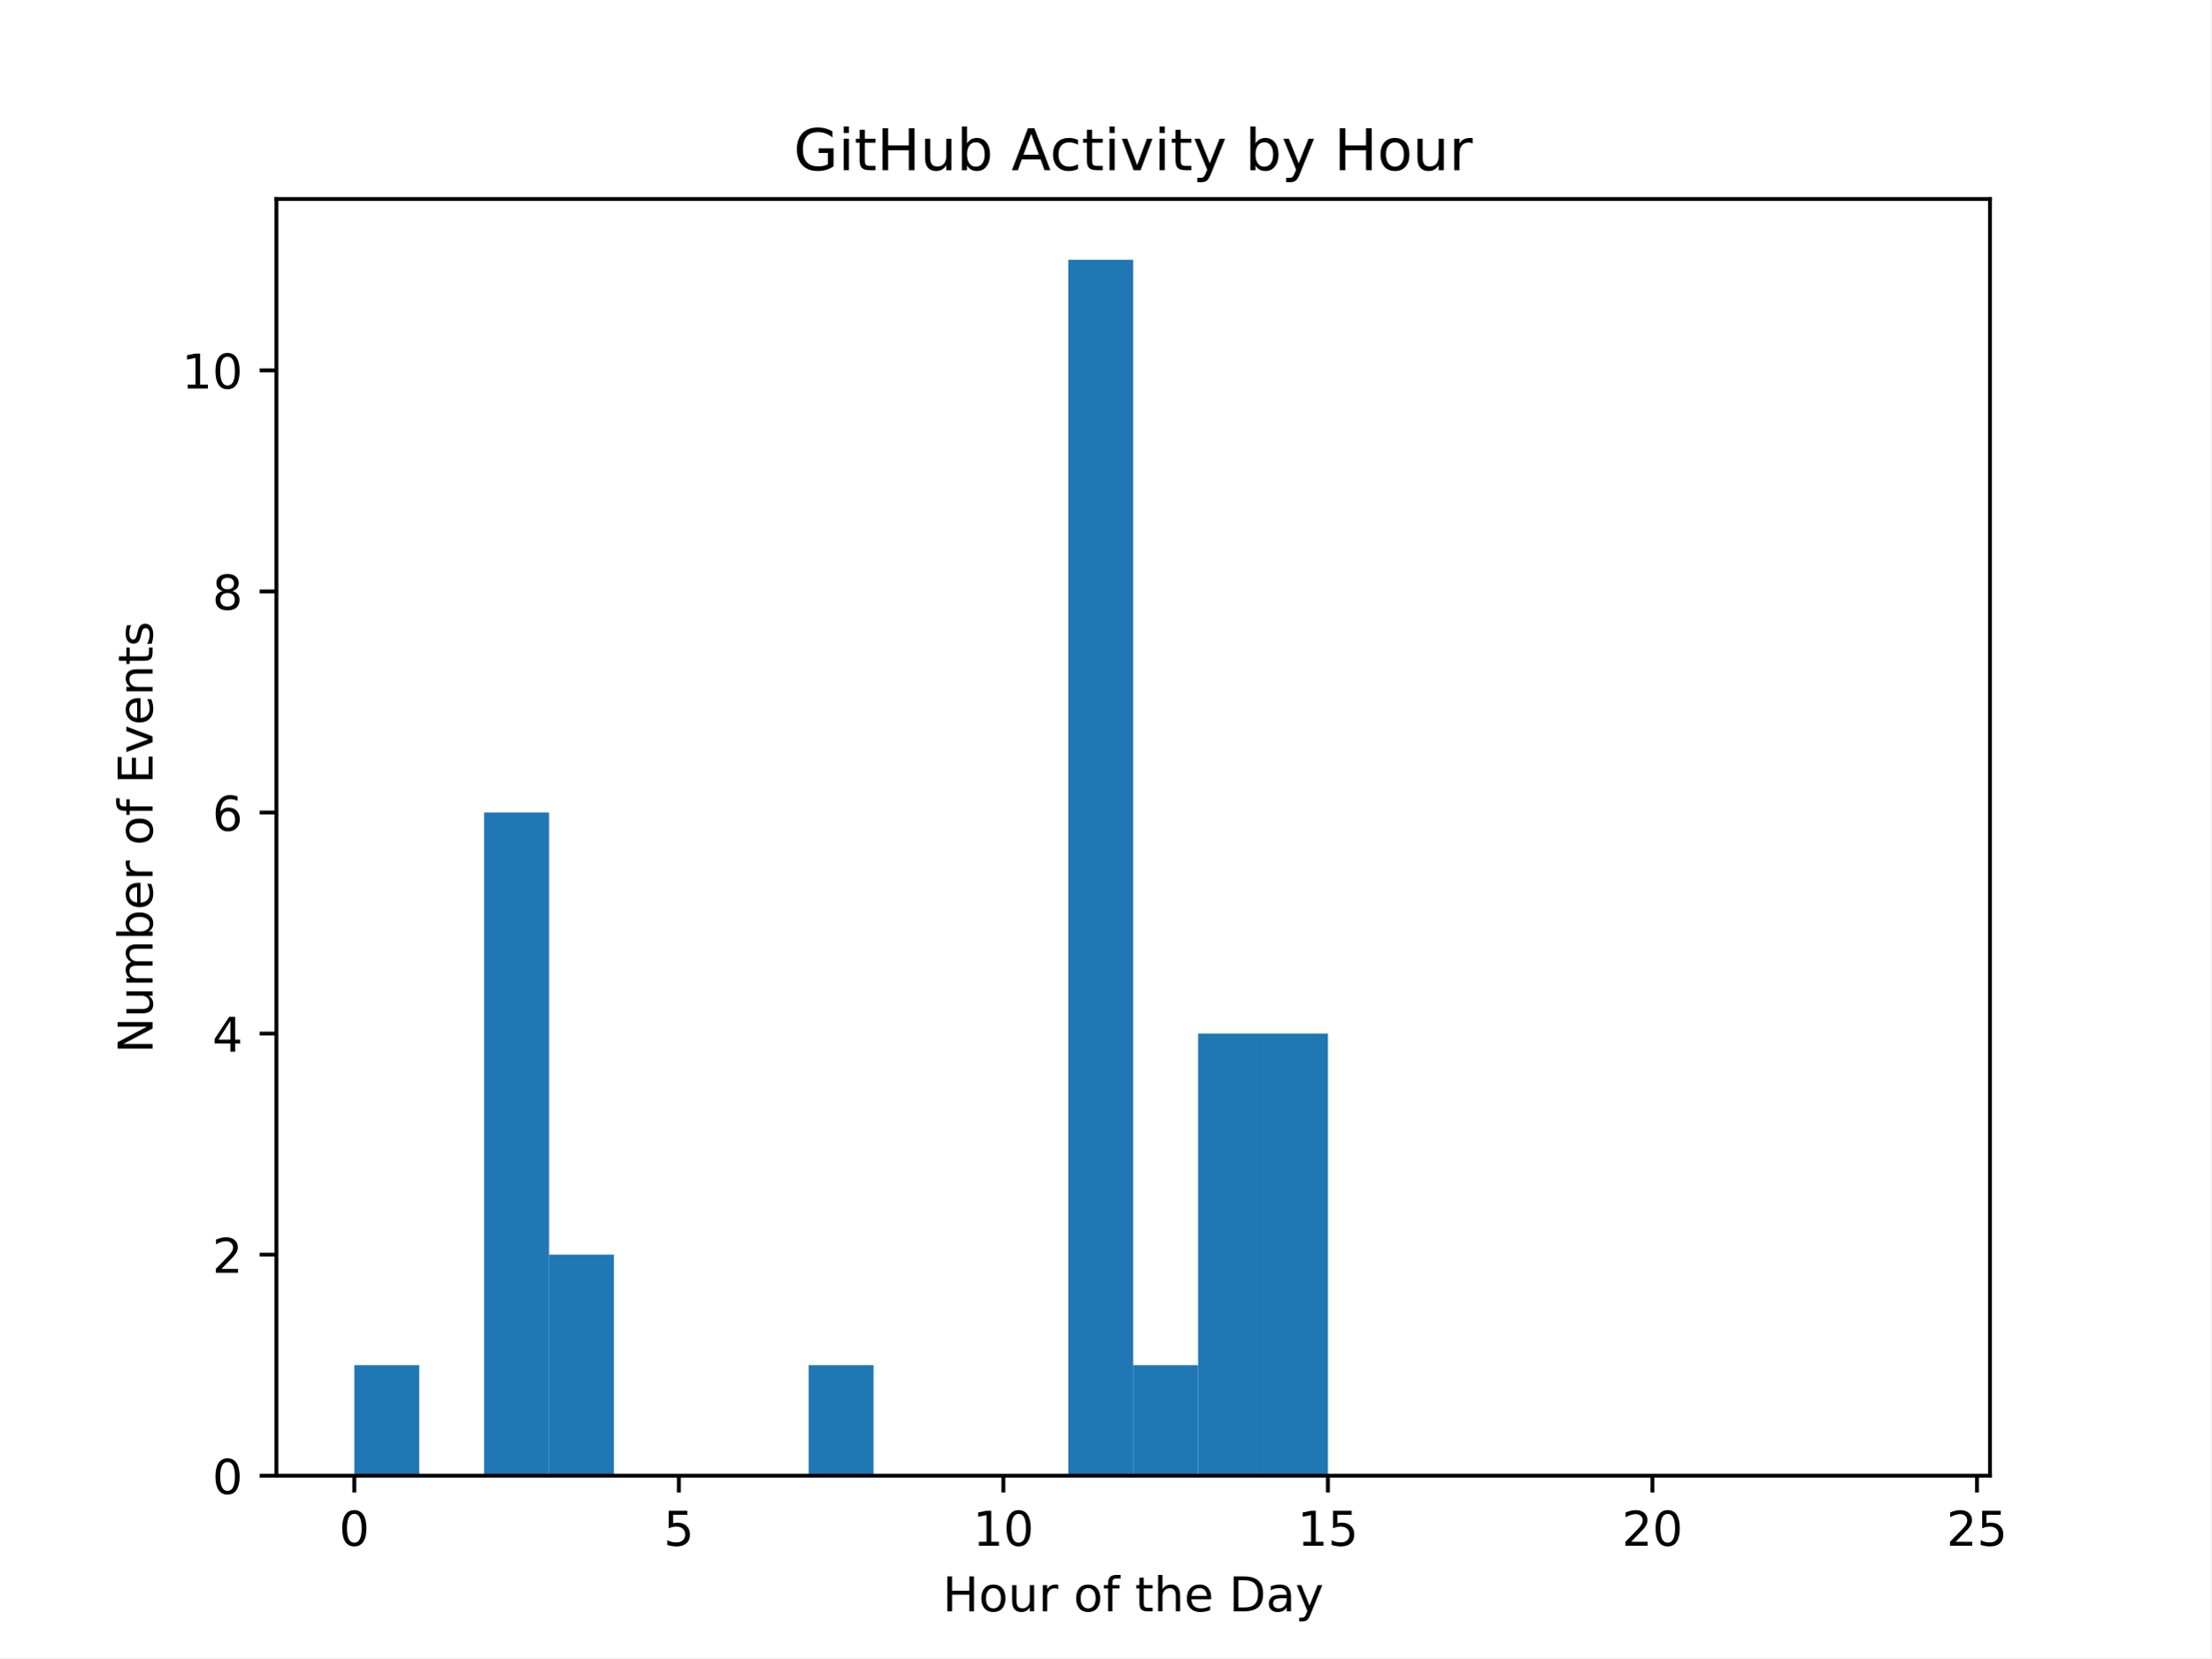
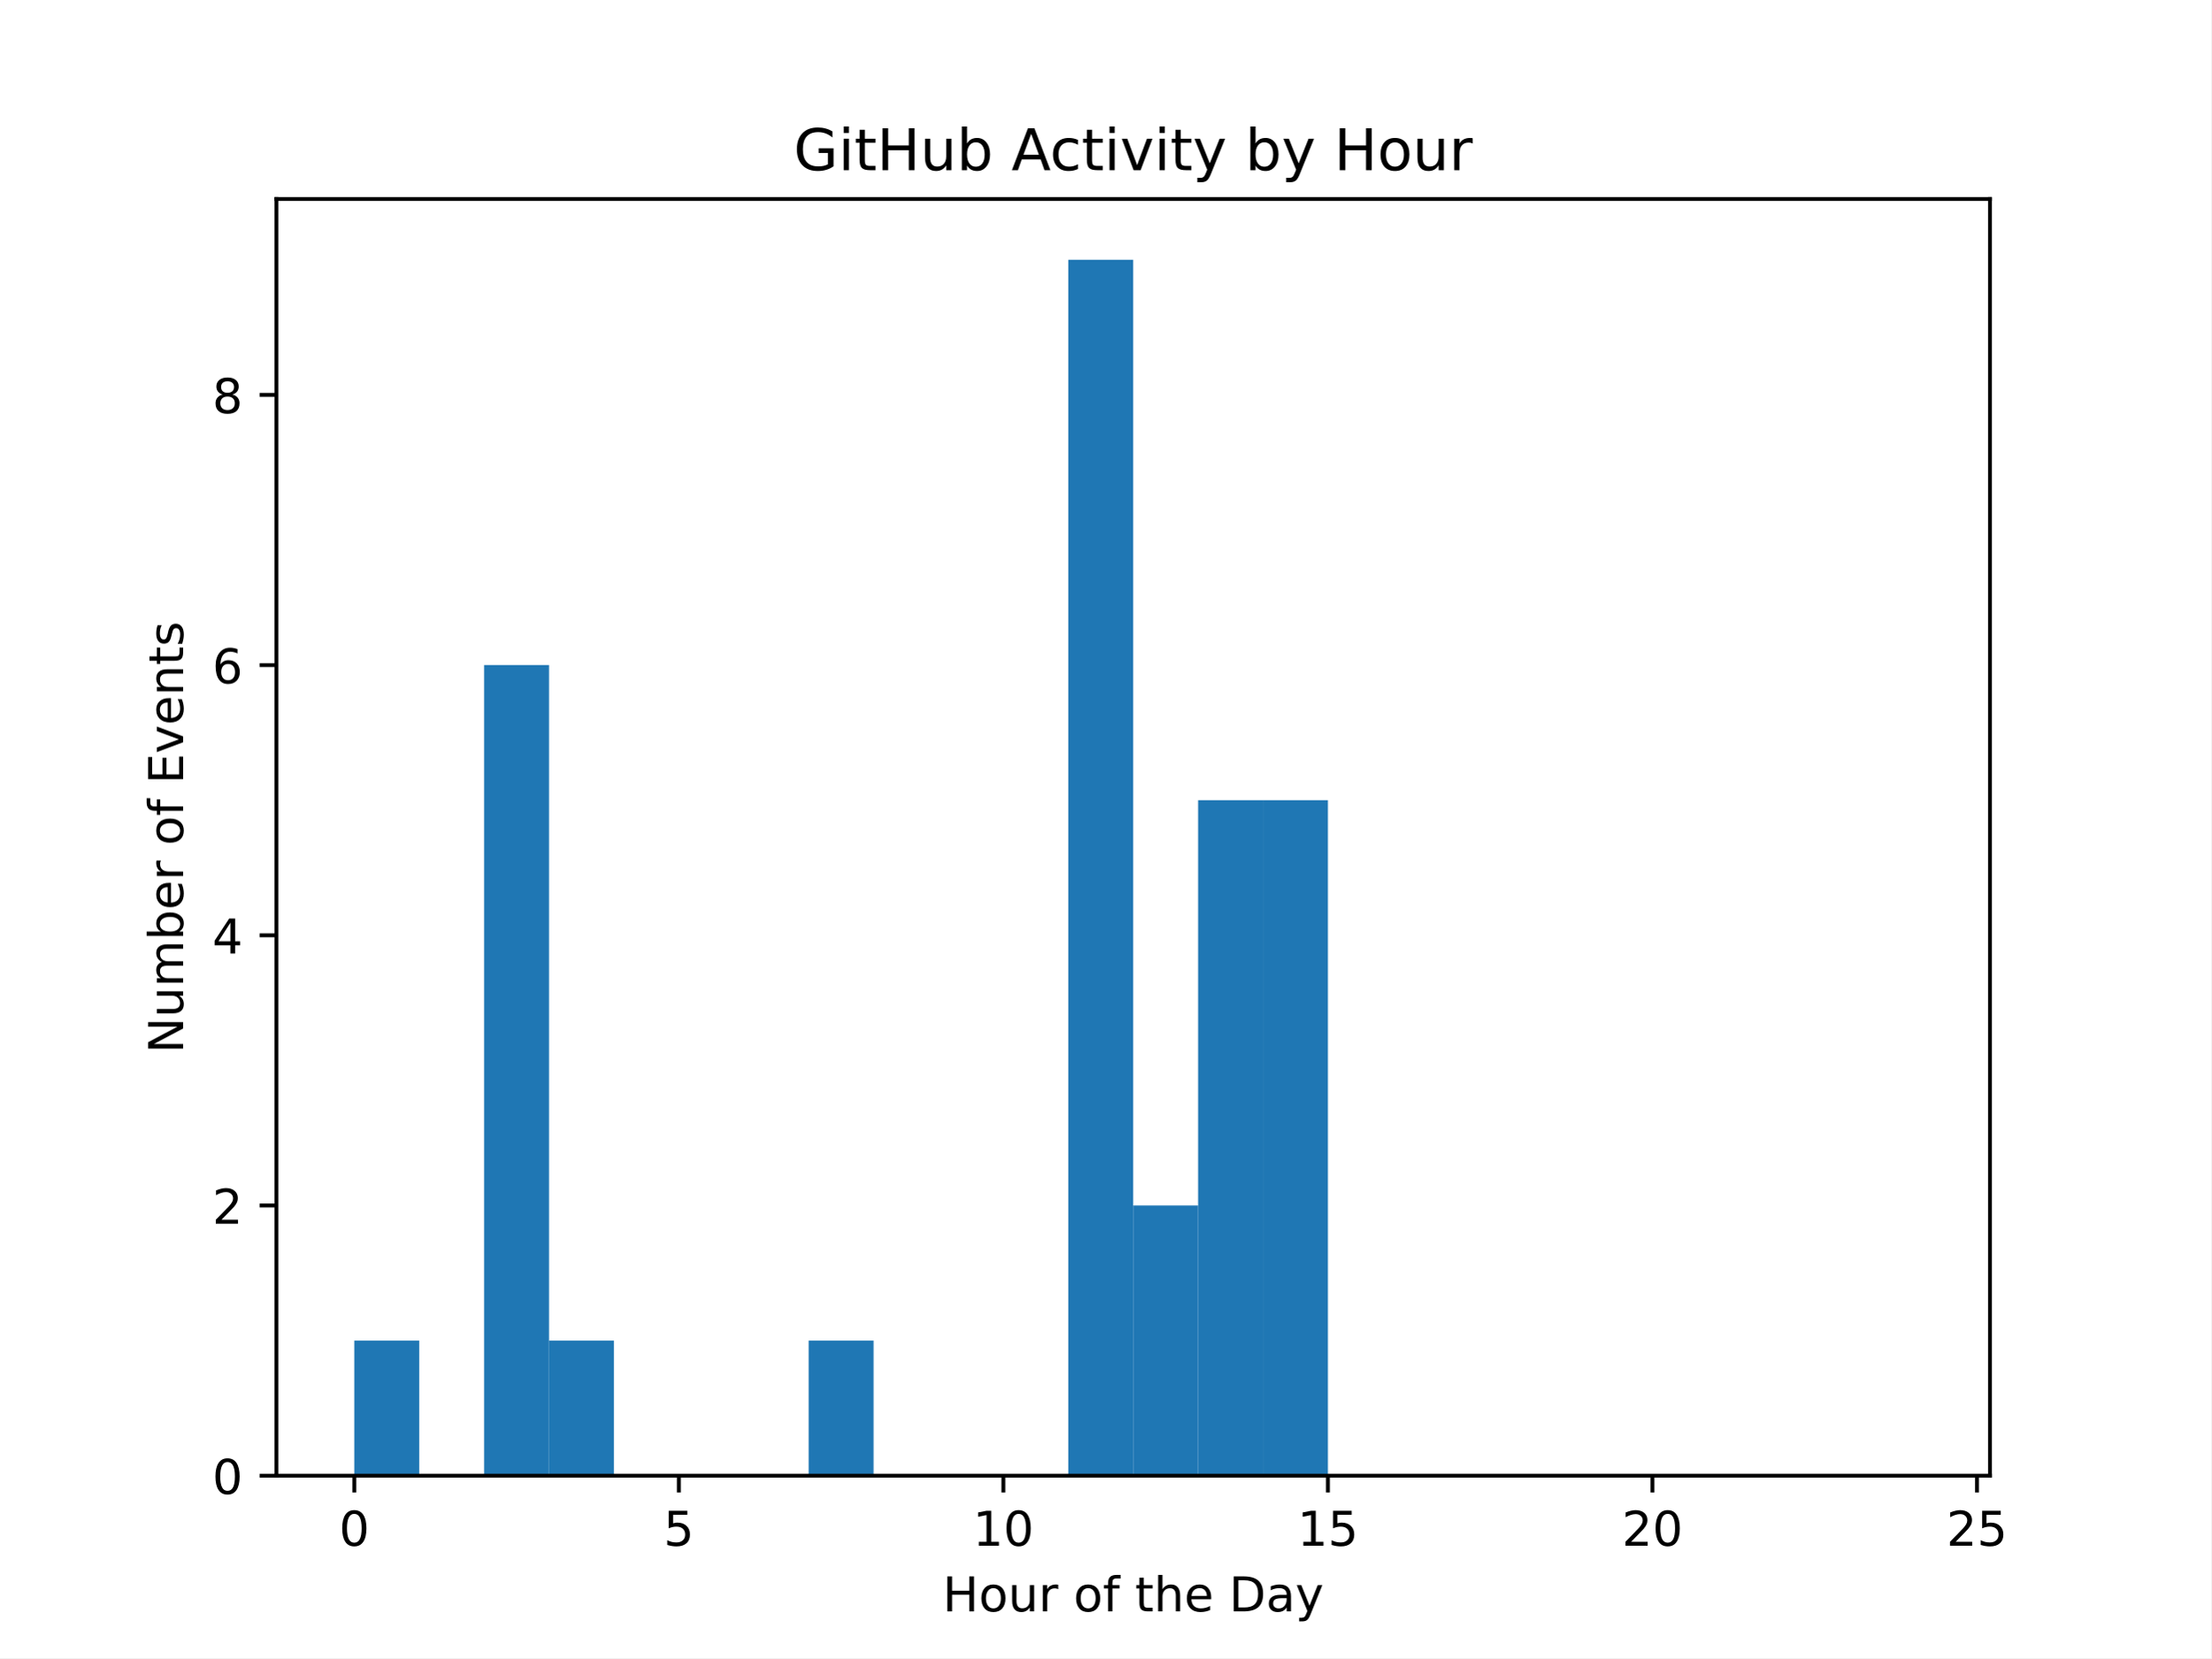
<svg xmlns="http://www.w3.org/2000/svg" xmlns:xlink="http://www.w3.org/1999/xlink" width="460.8pt" height="345.6pt" viewBox="0 0 460.8 345.6" version="1.1">
  <defs>
    <style type="text/css">*{stroke-linejoin: round; stroke-linecap: butt}</style>
  </defs>
  <g id="figure_1">
    <g id="patch_1">
      <path d="M 0 345.6  L 460.8 345.6  L 460.8 0  L 0 0  z " style="fill: #ffffff" />
    </g>
    <g id="axes_1">
      <g id="patch_2">
        <path d="M 57.6 307.584  L 414.72 307.584  L 414.72 41.472  L 57.6 41.472  z " style="fill: #ffffff" />
      </g>
      <g id="patch_3">
-         <path d="M 73.833 307.584  L 87.36 307.584  L 87.36 284.544  L 73.833 284.544  z " clip-path="url(#pf4f532ebe8)" style="fill: #1f77b4" />
+         <path d="M 73.833 307.584  L 87.36 307.584  L 87.36 279.424  L 73.833 279.424  z " clip-path="url(#p5a44a998ad)" style="fill: #1f77b4" />
      </g>
      <g id="patch_4">
-         <path d="M 87.36 307.584  L 100.887 307.584  L 100.887 307.584  L 87.36 307.584  z " clip-path="url(#pf4f532ebe8)" style="fill: #1f77b4" />
+         <path d="M 87.36 307.584  L 100.887 307.584  L 100.887 307.584  L 87.36 307.584  z " clip-path="url(#p5a44a998ad)" style="fill: #1f77b4" />
      </g>
      <g id="patch_5">
-         <path d="M 100.887 307.584  L 114.415 307.584  L 114.415 169.344  L 100.887 169.344  z " clip-path="url(#pf4f532ebe8)" style="fill: #1f77b4" />
+         <path d="M 100.887 307.584  L 114.415 307.584  L 114.415 138.624  L 100.887 138.624  z " clip-path="url(#p5a44a998ad)" style="fill: #1f77b4" />
      </g>
      <g id="patch_6">
-         <path d="M 114.415 307.584  L 127.942 307.584  L 127.942 261.504  L 114.415 261.504  z " clip-path="url(#pf4f532ebe8)" style="fill: #1f77b4" />
+         <path d="M 114.415 307.584  L 127.942 307.584  L 127.942 279.424  L 114.415 279.424  z " clip-path="url(#p5a44a998ad)" style="fill: #1f77b4" />
      </g>
      <g id="patch_7">
-         <path d="M 127.942 307.584  L 141.469 307.584  L 141.469 307.584  L 127.942 307.584  z " clip-path="url(#pf4f532ebe8)" style="fill: #1f77b4" />
+         <path d="M 127.942 307.584  L 141.469 307.584  L 141.469 307.584  L 127.942 307.584  z " clip-path="url(#p5a44a998ad)" style="fill: #1f77b4" />
      </g>
      <g id="patch_8">
-         <path d="M 141.469 307.584  L 154.996 307.584  L 154.996 307.584  L 141.469 307.584  z " clip-path="url(#pf4f532ebe8)" style="fill: #1f77b4" />
+         <path d="M 141.469 307.584  L 154.996 307.584  L 154.996 307.584  L 141.469 307.584  z " clip-path="url(#p5a44a998ad)" style="fill: #1f77b4" />
      </g>
      <g id="patch_9">
-         <path d="M 154.996 307.584  L 168.524 307.584  L 168.524 307.584  L 154.996 307.584  z " clip-path="url(#pf4f532ebe8)" style="fill: #1f77b4" />
+         <path d="M 154.996 307.584  L 168.524 307.584  L 168.524 307.584  L 154.996 307.584  z " clip-path="url(#p5a44a998ad)" style="fill: #1f77b4" />
      </g>
      <g id="patch_10">
-         <path d="M 168.524 307.584  L 182.051 307.584  L 182.051 284.544  L 168.524 284.544  z " clip-path="url(#pf4f532ebe8)" style="fill: #1f77b4" />
+         <path d="M 168.524 307.584  L 182.051 307.584  L 182.051 279.424  L 168.524 279.424  z " clip-path="url(#p5a44a998ad)" style="fill: #1f77b4" />
      </g>
      <g id="patch_11">
-         <path d="M 182.051 307.584  L 195.578 307.584  L 195.578 307.584  L 182.051 307.584  z " clip-path="url(#pf4f532ebe8)" style="fill: #1f77b4" />
+         <path d="M 182.051 307.584  L 195.578 307.584  L 195.578 307.584  L 182.051 307.584  z " clip-path="url(#p5a44a998ad)" style="fill: #1f77b4" />
      </g>
      <g id="patch_12">
-         <path d="M 195.578 307.584  L 209.105 307.584  L 209.105 307.584  L 195.578 307.584  z " clip-path="url(#pf4f532ebe8)" style="fill: #1f77b4" />
+         <path d="M 195.578 307.584  L 209.105 307.584  L 209.105 307.584  L 195.578 307.584  z " clip-path="url(#p5a44a998ad)" style="fill: #1f77b4" />
      </g>
      <g id="patch_13">
-         <path d="M 209.105 307.584  L 222.633 307.584  L 222.633 307.584  L 209.105 307.584  z " clip-path="url(#pf4f532ebe8)" style="fill: #1f77b4" />
+         <path d="M 209.105 307.584  L 222.633 307.584  L 222.633 307.584  L 209.105 307.584  z " clip-path="url(#p5a44a998ad)" style="fill: #1f77b4" />
      </g>
      <g id="patch_14">
-         <path d="M 222.633 307.584  L 236.16 307.584  L 236.16 54.144  L 222.633 54.144  z " clip-path="url(#pf4f532ebe8)" style="fill: #1f77b4" />
+         <path d="M 222.633 307.584  L 236.16 307.584  L 236.16 54.144  L 222.633 54.144  z " clip-path="url(#p5a44a998ad)" style="fill: #1f77b4" />
      </g>
      <g id="patch_15">
-         <path d="M 236.16 307.584  L 249.687 307.584  L 249.687 284.544  L 236.16 284.544  z " clip-path="url(#pf4f532ebe8)" style="fill: #1f77b4" />
+         <path d="M 236.16 307.584  L 249.687 307.584  L 249.687 251.264  L 236.16 251.264  z " clip-path="url(#p5a44a998ad)" style="fill: #1f77b4" />
      </g>
      <g id="patch_16">
-         <path d="M 249.687 307.584  L 263.215 307.584  L 263.215 215.424  L 249.687 215.424  z " clip-path="url(#pf4f532ebe8)" style="fill: #1f77b4" />
+         <path d="M 249.687 307.584  L 263.215 307.584  L 263.215 166.784  L 249.687 166.784  z " clip-path="url(#p5a44a998ad)" style="fill: #1f77b4" />
      </g>
      <g id="patch_17">
-         <path d="M 263.215 307.584  L 276.742 307.584  L 276.742 215.424  L 263.215 215.424  z " clip-path="url(#pf4f532ebe8)" style="fill: #1f77b4" />
+         <path d="M 263.215 307.584  L 276.742 307.584  L 276.742 166.784  L 263.215 166.784  z " clip-path="url(#p5a44a998ad)" style="fill: #1f77b4" />
      </g>
      <g id="patch_18">
-         <path d="M 276.742 307.584  L 290.269 307.584  L 290.269 307.584  L 276.742 307.584  z " clip-path="url(#pf4f532ebe8)" style="fill: #1f77b4" />
+         <path d="M 276.742 307.584  L 290.269 307.584  L 290.269 307.584  L 276.742 307.584  z " clip-path="url(#p5a44a998ad)" style="fill: #1f77b4" />
      </g>
      <g id="patch_19">
-         <path d="M 290.269 307.584  L 303.796 307.584  L 303.796 307.584  L 290.269 307.584  z " clip-path="url(#pf4f532ebe8)" style="fill: #1f77b4" />
+         <path d="M 290.269 307.584  L 303.796 307.584  L 303.796 307.584  L 290.269 307.584  z " clip-path="url(#p5a44a998ad)" style="fill: #1f77b4" />
      </g>
      <g id="patch_20">
-         <path d="M 303.796 307.584  L 317.324 307.584  L 317.324 307.584  L 303.796 307.584  z " clip-path="url(#pf4f532ebe8)" style="fill: #1f77b4" />
+         <path d="M 303.796 307.584  L 317.324 307.584  L 317.324 307.584  L 303.796 307.584  z " clip-path="url(#p5a44a998ad)" style="fill: #1f77b4" />
      </g>
      <g id="patch_21">
-         <path d="M 317.324 307.584  L 330.851 307.584  L 330.851 307.584  L 317.324 307.584  z " clip-path="url(#pf4f532ebe8)" style="fill: #1f77b4" />
+         <path d="M 317.324 307.584  L 330.851 307.584  L 330.851 307.584  L 317.324 307.584  z " clip-path="url(#p5a44a998ad)" style="fill: #1f77b4" />
      </g>
      <g id="patch_22">
-         <path d="M 330.851 307.584  L 344.378 307.584  L 344.378 307.584  L 330.851 307.584  z " clip-path="url(#pf4f532ebe8)" style="fill: #1f77b4" />
+         <path d="M 330.851 307.584  L 344.378 307.584  L 344.378 307.584  L 330.851 307.584  z " clip-path="url(#p5a44a998ad)" style="fill: #1f77b4" />
      </g>
      <g id="patch_23">
-         <path d="M 344.378 307.584  L 357.905 307.584  L 357.905 307.584  L 344.378 307.584  z " clip-path="url(#pf4f532ebe8)" style="fill: #1f77b4" />
+         <path d="M 344.378 307.584  L 357.905 307.584  L 357.905 307.584  L 344.378 307.584  z " clip-path="url(#p5a44a998ad)" style="fill: #1f77b4" />
      </g>
      <g id="patch_24">
-         <path d="M 357.905 307.584  L 371.433 307.584  L 371.433 307.584  L 357.905 307.584  z " clip-path="url(#pf4f532ebe8)" style="fill: #1f77b4" />
+         <path d="M 357.905 307.584  L 371.433 307.584  L 371.433 307.584  L 357.905 307.584  z " clip-path="url(#p5a44a998ad)" style="fill: #1f77b4" />
      </g>
      <g id="patch_25">
-         <path d="M 371.433 307.584  L 384.96 307.584  L 384.96 307.584  L 371.433 307.584  z " clip-path="url(#pf4f532ebe8)" style="fill: #1f77b4" />
+         <path d="M 371.433 307.584  L 384.96 307.584  L 384.96 307.584  L 371.433 307.584  z " clip-path="url(#p5a44a998ad)" style="fill: #1f77b4" />
      </g>
      <g id="patch_26">
-         <path d="M 384.96 307.584  L 398.487 307.584  L 398.487 307.584  L 384.96 307.584  z " clip-path="url(#pf4f532ebe8)" style="fill: #1f77b4" />
+         <path d="M 384.96 307.584  L 398.487 307.584  L 398.487 307.584  L 384.96 307.584  z " clip-path="url(#p5a44a998ad)" style="fill: #1f77b4" />
      </g>
      <g id="matplotlib.axis_1">
        <g id="xtick_1">
          <g id="line2d_1">
            <defs>
-               <path id="m3699394e3e" d="M 0 0  L 0 3.5  " style="stroke: #000000; stroke-width: 0.8" />
+               <path id="me25ea39378" d="M 0 0  L 0 3.5  " style="stroke: #000000; stroke-width: 0.8" />
            </defs>
            <g>
-               <use xlink:href="#m3699394e3e" x="73.833" y="307.584" style="stroke: #000000; stroke-width: 0.8" />
+               <use xlink:href="#me25ea39378" x="73.833" y="307.584" style="stroke: #000000; stroke-width: 0.8" />
            </g>
          </g>
          <g id="text_1">
            <g transform="translate(70.65148 322.1824) scale(0.1 -0.1)">
              <defs>
                <path id="DejaVuSans-30" d="M 2034 4250  Q 1547 4250 1301 3770  Q 1056 3291 1056 2328  Q 1056 1369 1301 889  Q 1547 409 2034 409  Q 2525 409 2770 889  Q 3016 1369 3016 2328  Q 3016 3291 2770 3770  Q 2525 4250 2034 4250  z M 2034 4750  Q 2819 4750 3233 4129  Q 3647 3509 3647 2328  Q 3647 1150 3233 529  Q 2819 -91 2034 -91  Q 1250 -91 836 529  Q 422 1150 422 2328  Q 422 3509 836 4129  Q 1250 4750 2034 4750  z " transform="scale(0.015625)" />
              </defs>
              <use xlink:href="#DejaVuSans-30" />
            </g>
          </g>
        </g>
        <g id="xtick_2">
          <g id="line2d_2">
            <g>
-               <use xlink:href="#m3699394e3e" x="141.469" y="307.584" style="stroke: #000000; stroke-width: 0.8" />
+               <use xlink:href="#me25ea39378" x="141.469" y="307.584" style="stroke: #000000; stroke-width: 0.8" />
            </g>
          </g>
          <g id="text_2">
            <g transform="translate(138.2878 322.1824) scale(0.1 -0.1)">
              <defs>
                <path id="DejaVuSans-35" d="M 691 4666  L 3169 4666  L 3169 4134  L 1269 4134  L 1269 2991  Q 1406 3038 1543 3061  Q 1681 3084 1819 3084  Q 2600 3084 3056 2656  Q 3513 2228 3513 1497  Q 3513 744 3044 326  Q 2575 -91 1722 -91  Q 1428 -91 1123 -41  Q 819 9 494 109  L 494 744  Q 775 591 1075 516  Q 1375 441 1709 441  Q 2250 441 2565 725  Q 2881 1009 2881 1497  Q 2881 1984 2565 2268  Q 2250 2553 1709 2553  Q 1456 2553 1204 2497  Q 953 2441 691 2322  L 691 4666  z " transform="scale(0.015625)" />
              </defs>
              <use xlink:href="#DejaVuSans-35" />
            </g>
          </g>
        </g>
        <g id="xtick_3">
          <g id="line2d_3">
            <g>
-               <use xlink:href="#m3699394e3e" x="209.105" y="307.584" style="stroke: #000000; stroke-width: 0.8" />
+               <use xlink:href="#me25ea39378" x="209.105" y="307.584" style="stroke: #000000; stroke-width: 0.8" />
            </g>
          </g>
          <g id="text_3">
            <g transform="translate(202.743 322.1824) scale(0.1 -0.1)">
              <defs>
                <path id="DejaVuSans-31" d="M 794 531  L 1825 531  L 1825 4091  L 703 3866  L 703 4441  L 1819 4666  L 2450 4666  L 2450 531  L 3481 531  L 3481 0  L 794 0  L 794 531  z " transform="scale(0.015625)" />
              </defs>
              <use xlink:href="#DejaVuSans-31" />
              <use xlink:href="#DejaVuSans-30" transform="translate(63.62305 0)" />
            </g>
          </g>
        </g>
        <g id="xtick_4">
          <g id="line2d_4">
            <g>
-               <use xlink:href="#m3699394e3e" x="276.742" y="307.584" style="stroke: #000000; stroke-width: 0.8" />
+               <use xlink:href="#me25ea39378" x="276.742" y="307.584" style="stroke: #000000; stroke-width: 0.8" />
            </g>
          </g>
          <g id="text_4">
            <g transform="translate(270.3793 322.1824) scale(0.1 -0.1)">
              <use xlink:href="#DejaVuSans-31" />
              <use xlink:href="#DejaVuSans-35" transform="translate(63.62305 0)" />
            </g>
          </g>
        </g>
        <g id="xtick_5">
          <g id="line2d_5">
            <g>
-               <use xlink:href="#m3699394e3e" x="344.378" y="307.584" style="stroke: #000000; stroke-width: 0.8" />
+               <use xlink:href="#me25ea39378" x="344.378" y="307.584" style="stroke: #000000; stroke-width: 0.8" />
            </g>
          </g>
          <g id="text_5">
            <g transform="translate(338.0157 322.1824) scale(0.1 -0.1)">
              <defs>
                <path id="DejaVuSans-32" d="M 1228 531  L 3431 531  L 3431 0  L 469 0  L 469 531  Q 828 903 1448 1529  Q 2069 2156 2228 2338  Q 2531 2678 2651 2914  Q 2772 3150 2772 3378  Q 2772 3750 2511 3984  Q 2250 4219 1831 4219  Q 1534 4219 1204 4116  Q 875 4013 500 3803  L 500 4441  Q 881 4594 1212 4672  Q 1544 4750 1819 4750  Q 2544 4750 2975 4387  Q 3406 4025 3406 3419  Q 3406 3131 3298 2873  Q 3191 2616 2906 2266  Q 2828 2175 2409 1742  Q 1991 1309 1228 531  z " transform="scale(0.015625)" />
              </defs>
              <use xlink:href="#DejaVuSans-32" />
              <use xlink:href="#DejaVuSans-30" transform="translate(63.62305 0)" />
            </g>
          </g>
        </g>
        <g id="xtick_6">
          <g id="line2d_6">
            <g>
-               <use xlink:href="#m3699394e3e" x="412.015" y="307.584" style="stroke: #000000; stroke-width: 0.8" />
+               <use xlink:href="#me25ea39378" x="412.015" y="307.584" style="stroke: #000000; stroke-width: 0.8" />
            </g>
          </g>
          <g id="text_6">
            <g transform="translate(405.652 322.1824) scale(0.1 -0.1)">
              <use xlink:href="#DejaVuSans-32" />
              <use xlink:href="#DejaVuSans-35" transform="translate(63.62305 0)" />
            </g>
          </g>
        </g>
        <g id="text_7">
          <g transform="translate(196.4506 335.8606) scale(0.1 -0.1)">
            <defs>
              <path id="DejaVuSans-48" d="M 628 4666  L 1259 4666  L 1259 2753  L 3553 2753  L 3553 4666  L 4184 4666  L 4184 0  L 3553 0  L 3553 2222  L 1259 2222  L 1259 0  L 628 0  L 628 4666  z " transform="scale(0.015625)" />
              <path id="DejaVuSans-6f" d="M 1959 3097  Q 1497 3097 1228 2736  Q 959 2375 959 1747  Q 959 1119 1226 758  Q 1494 397 1959 397  Q 2419 397 2687 759  Q 2956 1122 2956 1747  Q 2956 2369 2687 2733  Q 2419 3097 1959 3097  z M 1959 3584  Q 2709 3584 3137 3096  Q 3566 2609 3566 1747  Q 3566 888 3137 398  Q 2709 -91 1959 -91  Q 1206 -91 779 398  Q 353 888 353 1747  Q 353 2609 779 3096  Q 1206 3584 1959 3584  z " transform="scale(0.015625)" />
              <path id="DejaVuSans-75" d="M 544 1381  L 544 3500  L 1119 3500  L 1119 1403  Q 1119 906 1312 657  Q 1506 409 1894 409  Q 2359 409 2629 706  Q 2900 1003 2900 1516  L 2900 3500  L 3475 3500  L 3475 0  L 2900 0  L 2900 538  Q 2691 219 2414 64  Q 2138 -91 1772 -91  Q 1169 -91 856 284  Q 544 659 544 1381  z M 1991 3584  L 1991 3584  z " transform="scale(0.015625)" />
              <path id="DejaVuSans-72" d="M 2631 2963  Q 2534 3019 2420 3045  Q 2306 3072 2169 3072  Q 1681 3072 1420 2755  Q 1159 2438 1159 1844  L 1159 0  L 581 0  L 581 3500  L 1159 3500  L 1159 2956  Q 1341 3275 1631 3429  Q 1922 3584 2338 3584  Q 2397 3584 2469 3576  Q 2541 3569 2628 3553  L 2631 2963  z " transform="scale(0.015625)" />
              <path id="DejaVuSans-20" transform="scale(0.015625)" />
              <path id="DejaVuSans-66" d="M 2375 4863  L 2375 4384  L 1825 4384  Q 1516 4384 1395 4259  Q 1275 4134 1275 3809  L 1275 3500  L 2222 3500  L 2222 3053  L 1275 3053  L 1275 0  L 697 0  L 697 3053  L 147 3053  L 147 3500  L 697 3500  L 697 3744  Q 697 4328 969 4595  Q 1241 4863 1831 4863  L 2375 4863  z " transform="scale(0.015625)" />
              <path id="DejaVuSans-74" d="M 1172 4494  L 1172 3500  L 2356 3500  L 2356 3053  L 1172 3053  L 1172 1153  Q 1172 725 1289 603  Q 1406 481 1766 481  L 2356 481  L 2356 0  L 1766 0  Q 1100 0 847 248  Q 594 497 594 1153  L 594 3053  L 172 3053  L 172 3500  L 594 3500  L 594 4494  L 1172 4494  z " transform="scale(0.015625)" />
              <path id="DejaVuSans-68" d="M 3513 2113  L 3513 0  L 2938 0  L 2938 2094  Q 2938 2591 2744 2837  Q 2550 3084 2163 3084  Q 1697 3084 1428 2787  Q 1159 2491 1159 1978  L 1159 0  L 581 0  L 581 4863  L 1159 4863  L 1159 2956  Q 1366 3272 1645 3428  Q 1925 3584 2291 3584  Q 2894 3584 3203 3211  Q 3513 2838 3513 2113  z " transform="scale(0.015625)" />
              <path id="DejaVuSans-65" d="M 3597 1894  L 3597 1613  L 953 1613  Q 991 1019 1311 708  Q 1631 397 2203 397  Q 2534 397 2845 478  Q 3156 559 3463 722  L 3463 178  Q 3153 47 2828 -22  Q 2503 -91 2169 -91  Q 1331 -91 842 396  Q 353 884 353 1716  Q 353 2575 817 3079  Q 1281 3584 2069 3584  Q 2775 3584 3186 3129  Q 3597 2675 3597 1894  z M 3022 2063  Q 3016 2534 2758 2815  Q 2500 3097 2075 3097  Q 1594 3097 1305 2825  Q 1016 2553 972 2059  L 3022 2063  z " transform="scale(0.015625)" />
              <path id="DejaVuSans-44" d="M 1259 4147  L 1259 519  L 2022 519  Q 2988 519 3436 956  Q 3884 1394 3884 2338  Q 3884 3275 3436 3711  Q 2988 4147 2022 4147  L 1259 4147  z M 628 4666  L 1925 4666  Q 3281 4666 3915 4102  Q 4550 3538 4550 2338  Q 4550 1131 3912 565  Q 3275 0 1925 0  L 628 0  L 628 4666  z " transform="scale(0.015625)" />
              <path id="DejaVuSans-61" d="M 2194 1759  Q 1497 1759 1228 1600  Q 959 1441 959 1056  Q 959 750 1161 570  Q 1363 391 1709 391  Q 2188 391 2477 730  Q 2766 1069 2766 1631  L 2766 1759  L 2194 1759  z M 3341 1997  L 3341 0  L 2766 0  L 2766 531  Q 2569 213 2275 61  Q 1981 -91 1556 -91  Q 1019 -91 701 211  Q 384 513 384 1019  Q 384 1609 779 1909  Q 1175 2209 1959 2209  L 2766 2209  L 2766 2266  Q 2766 2663 2505 2880  Q 2244 3097 1772 3097  Q 1472 3097 1187 3025  Q 903 2953 641 2809  L 641 3341  Q 956 3463 1253 3523  Q 1550 3584 1831 3584  Q 2591 3584 2966 3190  Q 3341 2797 3341 1997  z " transform="scale(0.015625)" />
              <path id="DejaVuSans-79" d="M 2059 -325  Q 1816 -950 1584 -1140  Q 1353 -1331 966 -1331  L 506 -1331  L 506 -850  L 844 -850  Q 1081 -850 1212 -737  Q 1344 -625 1503 -206  L 1606 56  L 191 3500  L 800 3500  L 1894 763  L 2988 3500  L 3597 3500  L 2059 -325  z " transform="scale(0.015625)" />
            </defs>
            <use xlink:href="#DejaVuSans-48" />
            <use xlink:href="#DejaVuSans-6f" transform="translate(75.19531 0)" />
            <use xlink:href="#DejaVuSans-75" transform="translate(136.377 0)" />
            <use xlink:href="#DejaVuSans-72" transform="translate(199.7559 0)" />
            <use xlink:href="#DejaVuSans-20" transform="translate(240.8691 0)" />
            <use xlink:href="#DejaVuSans-6f" transform="translate(272.6562 0)" />
            <use xlink:href="#DejaVuSans-66" transform="translate(333.8379 0)" />
            <use xlink:href="#DejaVuSans-20" transform="translate(369.043 0)" />
            <use xlink:href="#DejaVuSans-74" transform="translate(400.8301 0)" />
            <use xlink:href="#DejaVuSans-68" transform="translate(440.0391 0)" />
            <use xlink:href="#DejaVuSans-65" transform="translate(503.418 0)" />
            <use xlink:href="#DejaVuSans-20" transform="translate(564.9414 0)" />
            <use xlink:href="#DejaVuSans-44" transform="translate(596.7285 0)" />
            <use xlink:href="#DejaVuSans-61" transform="translate(673.7305 0)" />
            <use xlink:href="#DejaVuSans-79" transform="translate(735.0098 0)" />
          </g>
        </g>
      </g>
      <g id="matplotlib.axis_2">
        <g id="ytick_1">
          <g id="line2d_7">
            <defs>
-               <path id="mde686f651f" d="M 0 0  L -3.5 0  " style="stroke: #000000; stroke-width: 0.8" />
+               <path id="m133b66dd7d" d="M 0 0  L -3.5 0  " style="stroke: #000000; stroke-width: 0.8" />
            </defs>
            <g>
-               <use xlink:href="#mde686f651f" x="57.6" y="307.584" style="stroke: #000000; stroke-width: 0.8" />
+               <use xlink:href="#m133b66dd7d" x="57.6" y="307.584" style="stroke: #000000; stroke-width: 0.8" />
            </g>
          </g>
          <g id="text_8">
            <g transform="translate(44.2375 311.3832) scale(0.1 -0.1)">
              <use xlink:href="#DejaVuSans-30" />
            </g>
          </g>
        </g>
        <g id="ytick_2">
          <g id="line2d_8">
            <g>
-               <use xlink:href="#mde686f651f" x="57.6" y="261.504" style="stroke: #000000; stroke-width: 0.8" />
+               <use xlink:href="#m133b66dd7d" x="57.6" y="251.264" style="stroke: #000000; stroke-width: 0.8" />
            </g>
          </g>
          <g id="text_9">
-             <g transform="translate(44.2375 265.3032) scale(0.1 -0.1)">
+             <g transform="translate(44.2375 255.0632) scale(0.1 -0.1)">
              <use xlink:href="#DejaVuSans-32" />
            </g>
          </g>
        </g>
        <g id="ytick_3">
          <g id="line2d_9">
            <g>
-               <use xlink:href="#mde686f651f" x="57.6" y="215.424" style="stroke: #000000; stroke-width: 0.8" />
+               <use xlink:href="#m133b66dd7d" x="57.6" y="194.944" style="stroke: #000000; stroke-width: 0.8" />
            </g>
          </g>
          <g id="text_10">
-             <g transform="translate(44.2375 219.2232) scale(0.1 -0.1)">
+             <g transform="translate(44.2375 198.7432) scale(0.1 -0.1)">
              <defs>
                <path id="DejaVuSans-34" d="M 2419 4116  L 825 1625  L 2419 1625  L 2419 4116  z M 2253 4666  L 3047 4666  L 3047 1625  L 3713 1625  L 3713 1100  L 3047 1100  L 3047 0  L 2419 0  L 2419 1100  L 313 1100  L 313 1709  L 2253 4666  z " transform="scale(0.015625)" />
              </defs>
              <use xlink:href="#DejaVuSans-34" />
            </g>
          </g>
        </g>
        <g id="ytick_4">
          <g id="line2d_10">
            <g>
-               <use xlink:href="#mde686f651f" x="57.6" y="169.344" style="stroke: #000000; stroke-width: 0.8" />
+               <use xlink:href="#m133b66dd7d" x="57.6" y="138.624" style="stroke: #000000; stroke-width: 0.8" />
            </g>
          </g>
          <g id="text_11">
-             <g transform="translate(44.2375 173.1432) scale(0.1 -0.1)">
+             <g transform="translate(44.2375 142.4232) scale(0.1 -0.1)">
              <defs>
                <path id="DejaVuSans-36" d="M 2113 2584  Q 1688 2584 1439 2293  Q 1191 2003 1191 1497  Q 1191 994 1439 701  Q 1688 409 2113 409  Q 2538 409 2786 701  Q 3034 994 3034 1497  Q 3034 2003 2786 2293  Q 2538 2584 2113 2584  z M 3366 4563  L 3366 3988  Q 3128 4100 2886 4159  Q 2644 4219 2406 4219  Q 1781 4219 1451 3797  Q 1122 3375 1075 2522  Q 1259 2794 1537 2939  Q 1816 3084 2150 3084  Q 2853 3084 3261 2657  Q 3669 2231 3669 1497  Q 3669 778 3244 343  Q 2819 -91 2113 -91  Q 1303 -91 875 529  Q 447 1150 447 2328  Q 447 3434 972 4092  Q 1497 4750 2381 4750  Q 2619 4750 2861 4703  Q 3103 4656 3366 4563  z " transform="scale(0.015625)" />
              </defs>
              <use xlink:href="#DejaVuSans-36" />
            </g>
          </g>
        </g>
        <g id="ytick_5">
          <g id="line2d_11">
            <g>
-               <use xlink:href="#mde686f651f" x="57.6" y="123.264" style="stroke: #000000; stroke-width: 0.8" />
+               <use xlink:href="#m133b66dd7d" x="57.6" y="82.304" style="stroke: #000000; stroke-width: 0.8" />
            </g>
          </g>
          <g id="text_12">
-             <g transform="translate(44.2375 127.0632) scale(0.1 -0.1)">
+             <g transform="translate(44.2375 86.10322) scale(0.1 -0.1)">
              <defs>
                <path id="DejaVuSans-38" d="M 2034 2216  Q 1584 2216 1326 1975  Q 1069 1734 1069 1313  Q 1069 891 1326 650  Q 1584 409 2034 409  Q 2484 409 2743 651  Q 3003 894 3003 1313  Q 3003 1734 2745 1975  Q 2488 2216 2034 2216  z M 1403 2484  Q 997 2584 770 2862  Q 544 3141 544 3541  Q 544 4100 942 4425  Q 1341 4750 2034 4750  Q 2731 4750 3128 4425  Q 3525 4100 3525 3541  Q 3525 3141 3298 2862  Q 3072 2584 2669 2484  Q 3125 2378 3379 2068  Q 3634 1759 3634 1313  Q 3634 634 3220 271  Q 2806 -91 2034 -91  Q 1263 -91 848 271  Q 434 634 434 1313  Q 434 1759 690 2068  Q 947 2378 1403 2484  z M 1172 3481  Q 1172 3119 1398 2916  Q 1625 2713 2034 2713  Q 2441 2713 2670 2916  Q 2900 3119 2900 3481  Q 2900 3844 2670 4047  Q 2441 4250 2034 4250  Q 1625 4250 1398 4047  Q 1172 3844 1172 3481  z " transform="scale(0.015625)" />
              </defs>
              <use xlink:href="#DejaVuSans-38" />
            </g>
          </g>
        </g>
-         <g id="ytick_6">
-           <g id="line2d_12">
-             <g>
-               <use xlink:href="#mde686f651f" x="57.6" y="77.184" style="stroke: #000000; stroke-width: 0.8" />
-             </g>
-           </g>
-           <g id="text_13">
-             <g transform="translate(37.875 80.98322) scale(0.1 -0.1)">
-               <use xlink:href="#DejaVuSans-31" />
-               <use xlink:href="#DejaVuSans-30" transform="translate(63.62305 0)" />
-             </g>
-           </g>
-         </g>
-         <g id="text_14">
-           <g transform="translate(31.79531 219.5405) rotate(-90) scale(0.1 -0.1)">
+         <g id="text_13">
+           <g transform="translate(38.15781 219.5405) rotate(-90) scale(0.1 -0.1)">
            <defs>
              <path id="DejaVuSans-4e" d="M 628 4666  L 1478 4666  L 3547 763  L 3547 4666  L 4159 4666  L 4159 0  L 3309 0  L 1241 3903  L 1241 0  L 628 0  L 628 4666  z " transform="scale(0.015625)" />
              <path id="DejaVuSans-6d" d="M 3328 2828  Q 3544 3216 3844 3400  Q 4144 3584 4550 3584  Q 5097 3584 5394 3201  Q 5691 2819 5691 2113  L 5691 0  L 5113 0  L 5113 2094  Q 5113 2597 4934 2840  Q 4756 3084 4391 3084  Q 3944 3084 3684 2787  Q 3425 2491 3425 1978  L 3425 0  L 2847 0  L 2847 2094  Q 2847 2600 2669 2842  Q 2491 3084 2119 3084  Q 1678 3084 1418 2786  Q 1159 2488 1159 1978  L 1159 0  L 581 0  L 581 3500  L 1159 3500  L 1159 2956  Q 1356 3278 1631 3431  Q 1906 3584 2284 3584  Q 2666 3584 2933 3390  Q 3200 3197 3328 2828  z " transform="scale(0.015625)" />
              <path id="DejaVuSans-62" d="M 3116 1747  Q 3116 2381 2855 2742  Q 2594 3103 2138 3103  Q 1681 3103 1420 2742  Q 1159 2381 1159 1747  Q 1159 1113 1420 752  Q 1681 391 2138 391  Q 2594 391 2855 752  Q 3116 1113 3116 1747  z M 1159 2969  Q 1341 3281 1617 3432  Q 1894 3584 2278 3584  Q 2916 3584 3314 3078  Q 3713 2572 3713 1747  Q 3713 922 3314 415  Q 2916 -91 2278 -91  Q 1894 -91 1617 61  Q 1341 213 1159 525  L 1159 0  L 581 0  L 581 4863  L 1159 4863  L 1159 2969  z " transform="scale(0.015625)" />
              <path id="DejaVuSans-45" d="M 628 4666  L 3578 4666  L 3578 4134  L 1259 4134  L 1259 2753  L 3481 2753  L 3481 2222  L 1259 2222  L 1259 531  L 3634 531  L 3634 0  L 628 0  L 628 4666  z " transform="scale(0.015625)" />
              <path id="DejaVuSans-76" d="M 191 3500  L 800 3500  L 1894 563  L 2988 3500  L 3597 3500  L 2284 0  L 1503 0  L 191 3500  z " transform="scale(0.015625)" />
              <path id="DejaVuSans-6e" d="M 3513 2113  L 3513 0  L 2938 0  L 2938 2094  Q 2938 2591 2744 2837  Q 2550 3084 2163 3084  Q 1697 3084 1428 2787  Q 1159 2491 1159 1978  L 1159 0  L 581 0  L 581 3500  L 1159 3500  L 1159 2956  Q 1366 3272 1645 3428  Q 1925 3584 2291 3584  Q 2894 3584 3203 3211  Q 3513 2838 3513 2113  z " transform="scale(0.015625)" />
              <path id="DejaVuSans-73" d="M 2834 3397  L 2834 2853  Q 2591 2978 2328 3040  Q 2066 3103 1784 3103  Q 1356 3103 1142 2972  Q 928 2841 928 2578  Q 928 2378 1081 2264  Q 1234 2150 1697 2047  L 1894 2003  Q 2506 1872 2764 1633  Q 3022 1394 3022 966  Q 3022 478 2636 193  Q 2250 -91 1575 -91  Q 1294 -91 989 -36  Q 684 19 347 128  L 347 722  Q 666 556 975 473  Q 1284 391 1588 391  Q 1994 391 2212 530  Q 2431 669 2431 922  Q 2431 1156 2273 1281  Q 2116 1406 1581 1522  L 1381 1569  Q 847 1681 609 1914  Q 372 2147 372 2553  Q 372 3047 722 3315  Q 1072 3584 1716 3584  Q 2034 3584 2315 3537  Q 2597 3491 2834 3397  z " transform="scale(0.015625)" />
            </defs>
            <use xlink:href="#DejaVuSans-4e" />
            <use xlink:href="#DejaVuSans-75" transform="translate(74.80469 0)" />
            <use xlink:href="#DejaVuSans-6d" transform="translate(138.1836 0)" />
            <use xlink:href="#DejaVuSans-62" transform="translate(235.5957 0)" />
            <use xlink:href="#DejaVuSans-65" transform="translate(299.0723 0)" />
            <use xlink:href="#DejaVuSans-72" transform="translate(360.5957 0)" />
            <use xlink:href="#DejaVuSans-20" transform="translate(401.709 0)" />
            <use xlink:href="#DejaVuSans-6f" transform="translate(433.4961 0)" />
            <use xlink:href="#DejaVuSans-66" transform="translate(494.6777 0)" />
            <use xlink:href="#DejaVuSans-20" transform="translate(529.8828 0)" />
            <use xlink:href="#DejaVuSans-45" transform="translate(561.6699 0)" />
            <use xlink:href="#DejaVuSans-76" transform="translate(624.8535 0)" />
            <use xlink:href="#DejaVuSans-65" transform="translate(684.0332 0)" />
            <use xlink:href="#DejaVuSans-6e" transform="translate(745.5566 0)" />
            <use xlink:href="#DejaVuSans-74" transform="translate(808.9355 0)" />
            <use xlink:href="#DejaVuSans-73" transform="translate(848.1445 0)" />
          </g>
        </g>
      </g>
      <g id="patch_27">
        <path d="M 57.6 307.584  L 57.6 41.472  " style="fill: none; stroke: #000000; stroke-width: 0.8; stroke-linejoin: miter; stroke-linecap: square" />
      </g>
      <g id="patch_28">
        <path d="M 414.72 307.584  L 414.72 41.472  " style="fill: none; stroke: #000000; stroke-width: 0.8; stroke-linejoin: miter; stroke-linecap: square" />
      </g>
      <g id="patch_29">
        <path d="M 57.6 307.584  L 414.72 307.584  " style="fill: none; stroke: #000000; stroke-width: 0.8; stroke-linejoin: miter; stroke-linecap: square" />
      </g>
      <g id="patch_30">
        <path d="M 57.6 41.472  L 414.72 41.472  " style="fill: none; stroke: #000000; stroke-width: 0.8; stroke-linejoin: miter; stroke-linecap: square" />
      </g>
-       <g id="text_15">
+       <g id="text_14">
        <g transform="translate(165.3956 35.472) scale(0.12 -0.12)">
          <defs>
            <path id="DejaVuSans-47" d="M 3809 666  L 3809 1919  L 2778 1919  L 2778 2438  L 4434 2438  L 4434 434  Q 4069 175 3628 42  Q 3188 -91 2688 -91  Q 1594 -91 976 548  Q 359 1188 359 2328  Q 359 3472 976 4111  Q 1594 4750 2688 4750  Q 3144 4750 3555 4637  Q 3966 4525 4313 4306  L 4313 3634  Q 3963 3931 3569 4081  Q 3175 4231 2741 4231  Q 1884 4231 1454 3753  Q 1025 3275 1025 2328  Q 1025 1384 1454 906  Q 1884 428 2741 428  Q 3075 428 3337 486  Q 3600 544 3809 666  z " transform="scale(0.015625)" />
            <path id="DejaVuSans-69" d="M 603 3500  L 1178 3500  L 1178 0  L 603 0  L 603 3500  z M 603 4863  L 1178 4863  L 1178 4134  L 603 4134  L 603 4863  z " transform="scale(0.015625)" />
            <path id="DejaVuSans-41" d="M 2188 4044  L 1331 1722  L 3047 1722  L 2188 4044  z M 1831 4666  L 2547 4666  L 4325 0  L 3669 0  L 3244 1197  L 1141 1197  L 716 0  L 50 0  L 1831 4666  z " transform="scale(0.015625)" />
            <path id="DejaVuSans-63" d="M 3122 3366  L 3122 2828  Q 2878 2963 2633 3030  Q 2388 3097 2138 3097  Q 1578 3097 1268 2742  Q 959 2388 959 1747  Q 959 1106 1268 751  Q 1578 397 2138 397  Q 2388 397 2633 464  Q 2878 531 3122 666  L 3122 134  Q 2881 22 2623 -34  Q 2366 -91 2075 -91  Q 1284 -91 818 406  Q 353 903 353 1747  Q 353 2603 823 3093  Q 1294 3584 2113 3584  Q 2378 3584 2631 3529  Q 2884 3475 3122 3366  z " transform="scale(0.015625)" />
          </defs>
          <use xlink:href="#DejaVuSans-47" />
          <use xlink:href="#DejaVuSans-69" transform="translate(77.49023 0)" />
          <use xlink:href="#DejaVuSans-74" transform="translate(105.2734 0)" />
          <use xlink:href="#DejaVuSans-48" transform="translate(144.4824 0)" />
          <use xlink:href="#DejaVuSans-75" transform="translate(219.6777 0)" />
          <use xlink:href="#DejaVuSans-62" transform="translate(283.0566 0)" />
          <use xlink:href="#DejaVuSans-20" transform="translate(346.5332 0)" />
          <use xlink:href="#DejaVuSans-41" transform="translate(378.3203 0)" />
          <use xlink:href="#DejaVuSans-63" transform="translate(444.9785 0)" />
          <use xlink:href="#DejaVuSans-74" transform="translate(499.959 0)" />
          <use xlink:href="#DejaVuSans-69" transform="translate(539.168 0)" />
          <use xlink:href="#DejaVuSans-76" transform="translate(566.9512 0)" />
          <use xlink:href="#DejaVuSans-69" transform="translate(626.1309 0)" />
          <use xlink:href="#DejaVuSans-74" transform="translate(653.9141 0)" />
          <use xlink:href="#DejaVuSans-79" transform="translate(693.123 0)" />
          <use xlink:href="#DejaVuSans-20" transform="translate(752.3027 0)" />
          <use xlink:href="#DejaVuSans-62" transform="translate(784.0898 0)" />
          <use xlink:href="#DejaVuSans-79" transform="translate(847.5664 0)" />
          <use xlink:href="#DejaVuSans-20" transform="translate(906.7461 0)" />
          <use xlink:href="#DejaVuSans-48" transform="translate(938.5332 0)" />
          <use xlink:href="#DejaVuSans-6f" transform="translate(1013.729 0)" />
          <use xlink:href="#DejaVuSans-75" transform="translate(1074.91 0)" />
          <use xlink:href="#DejaVuSans-72" transform="translate(1138.289 0)" />
        </g>
      </g>
    </g>
  </g>
  <defs>
-     <clipPath id="pf4f532ebe8">
+     <clipPath id="p5a44a998ad">
      <rect x="57.6" y="41.472" width="357.12" height="266.112" />
    </clipPath>
  </defs>
</svg>
